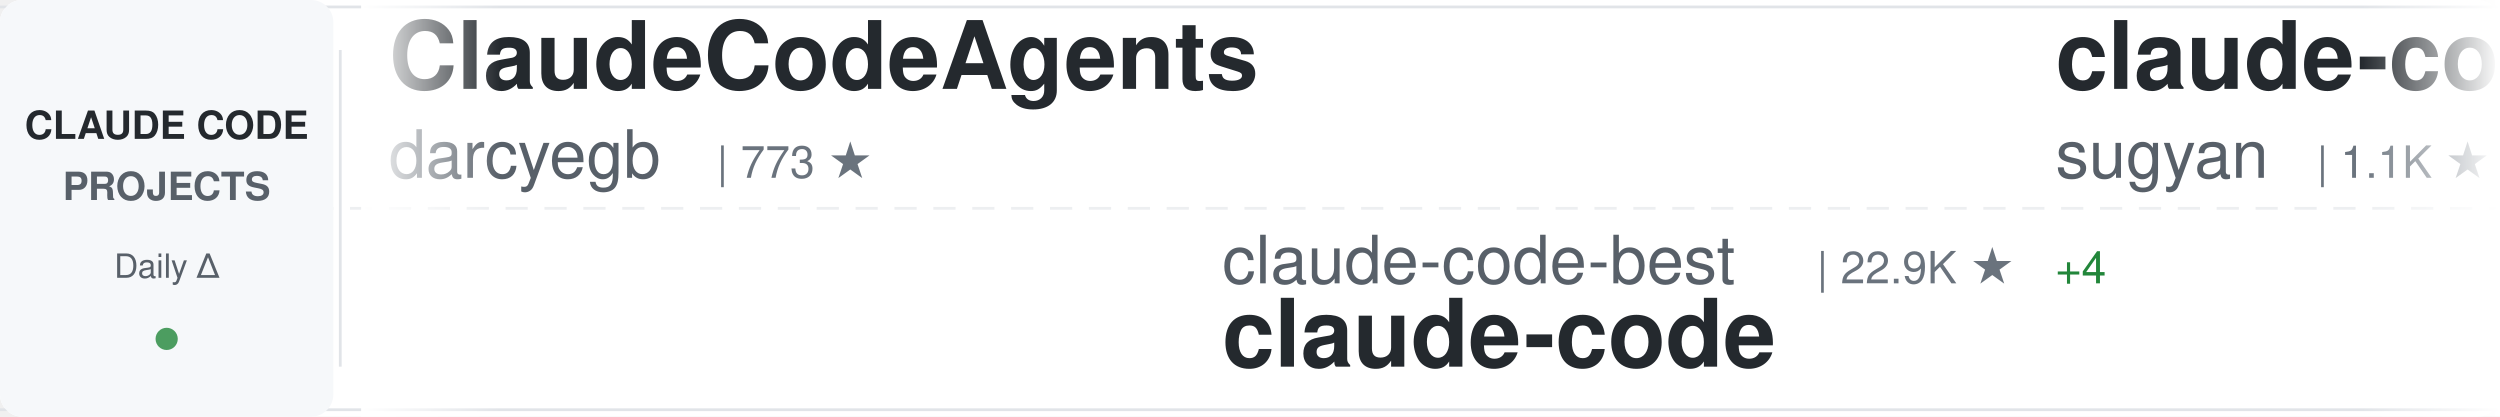
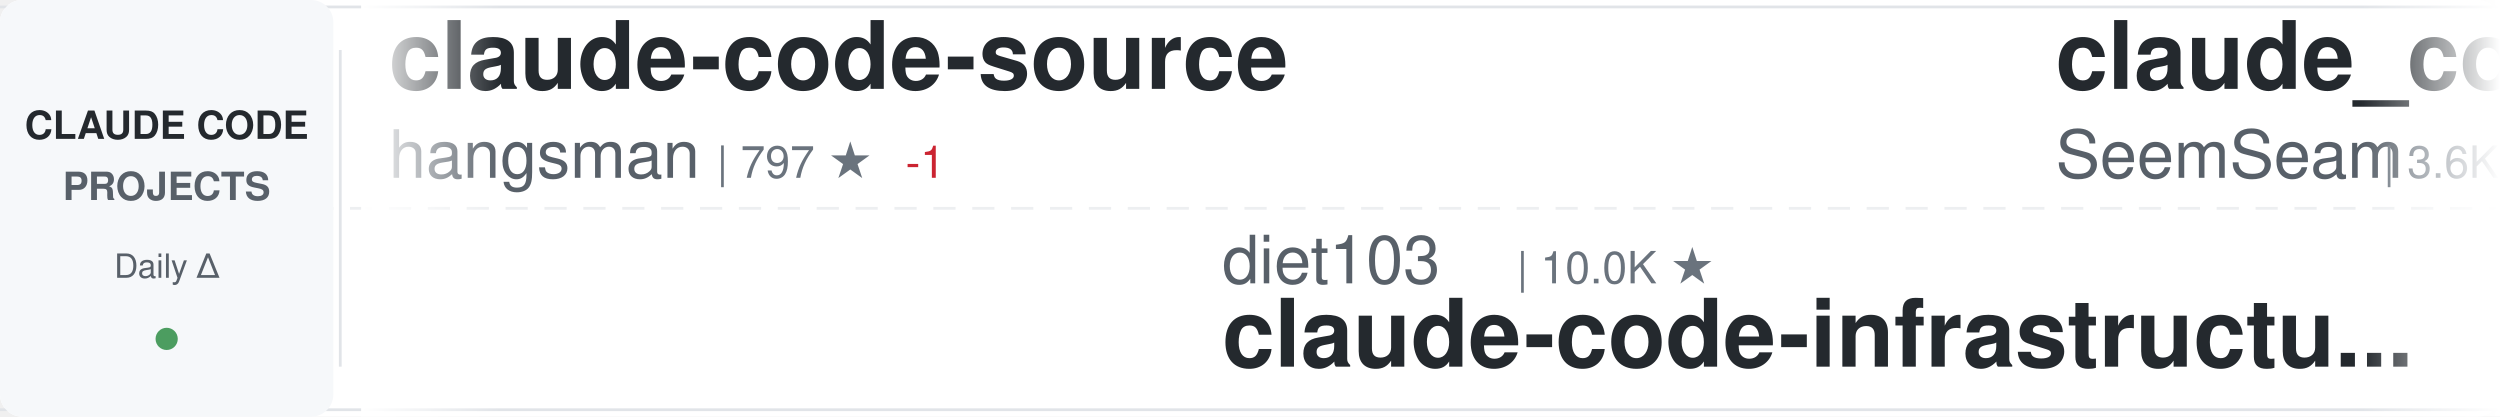
<svg xmlns="http://www.w3.org/2000/svg" width="900" height="150">
  <defs>
    <linearGradient id="awesomeLeftFade" x1="0%" y1="0%" x2="100%" y2="0%">
      <stop offset="0%" style="stop-color:#ffffff;stop-opacity:1" />
      <stop offset="100%" style="stop-color:#ffffff;stop-opacity:0" />
    </linearGradient>
    <linearGradient id="awesomeRightFade" x1="0%" y1="0%" x2="100%" y2="0%">
      <stop offset="0%" style="stop-color:#ffffff;stop-opacity:0" />
      <stop offset="100%" style="stop-color:#ffffff;stop-opacity:1" />
    </linearGradient>
  </defs>
  <rect width="900" height="150" fill="#ffffff" rx="8" />
  <rect x="0" y="2" width="900" height="1" fill="#e1e4e8" />
  <rect x="0" y="147" width="900" height="1" fill="#e1e4e8" />
  <line x1="0" y1="75" x2="900" y2="75" stroke="#e1e4e8" stroke-width="1" stroke-dasharray="8 6" opacity="0.6" />
  <rect x="0" y="0" width="120" height="150" fill="#f6f8fa" rx="8" />
  <text x="60" y="50" font-family="-apple-system, BlinkMacSystemFont, 'Segoe UI', Helvetica, Arial, sans-serif" font-size="14" font-weight="600" fill="#24292e" text-anchor="middle">CLAUDE CODE</text>
  <text x="60" y="72" font-family="-apple-system, BlinkMacSystemFont, 'Segoe UI', Helvetica, Arial, sans-serif" font-size="14" font-weight="600" fill="#586069" text-anchor="middle">PROJECTS</text>
  <text x="60" y="100" font-family="-apple-system, BlinkMacSystemFont, 'Segoe UI', Helvetica, Arial, sans-serif" font-size="12" font-weight="500" fill="#586069" text-anchor="middle">Daily Δ</text>
  <circle cx="60" cy="122" r="4" fill="#22863a" opacity="0.8" />
  <rect x="122" y="18" width="1" height="114" fill="#e1e4e8" />
  <clipPath id="awesomeTickerClip">
    <rect x="130" y="0" width="770" height="150" />
  </clipPath>
  <g clip-path="url(#awesomeTickerClip)">
    <g id="awesomeTickerItems">
      <animateTransform attributeName="transform" attributeType="XML" type="translate" from="0 0" to="-3000 0" dur="54s" repeatCount="indefinite" />
      <g transform="translate(0, 0)">
-         <text x="140" y="32" font-family="-apple-system, BlinkMacSystemFont, 'Segoe UI', Helvetica, Arial, sans-serif" font-size="34" font-weight="600" fill="#24292e">ClaudeCodeAgents</text>
-         <text x="140" y="64" font-family="-apple-system, BlinkMacSystemFont, 'Segoe UI', Helvetica, Arial, sans-serif" font-size="24" font-weight="400" fill="#586069">darcyegb</text>
-         <text x="258" y="64" font-family="-apple-system, BlinkMacSystemFont, 'Segoe UI', Helvetica, Arial, sans-serif" font-size="16" font-weight="500" fill="#6a737d">| 773 ★</text>
+         <text x="140" y="32" font-family="-apple-system, BlinkMacSystemFont, 'Segoe UI', Helvetica, Arial, sans-serif" font-size="34" font-weight="600" fill="#24292e">claude-code-source</text>
+         <text x="140" y="64" font-family="-apple-system, BlinkMacSystemFont, 'Segoe UI', Helvetica, Arial, sans-serif" font-size="24" font-weight="400" fill="#586069">hangsman</text>
+         <text x="258" y="64" font-family="-apple-system, BlinkMacSystemFont, 'Segoe UI', Helvetica, Arial, sans-serif" font-size="16" font-weight="500" fill="#6a737d">| 797 ★</text>
+         <text x="326" y="64" font-family="-apple-system, BlinkMacSystemFont, 'Segoe UI', Helvetica, Arial, sans-serif" font-size="16" font-weight="500" fill="#cb2431"> -1</text>
      </g>
      <g transform="translate(300, 0)">
+         <text x="140" y="102" font-family="-apple-system, BlinkMacSystemFont, 'Segoe UI', Helvetica, Arial, sans-serif" font-size="24" font-weight="400" fill="#586069">diet103</text>
+         <text x="246" y="102" font-family="-apple-system, BlinkMacSystemFont, 'Segoe UI', Helvetica, Arial, sans-serif" font-size="16" font-weight="500" fill="#6a737d">| 10.0K ★</text>
+         <text x="140" y="132" font-family="-apple-system, BlinkMacSystemFont, 'Segoe UI', Helvetica, Arial, sans-serif" font-size="34" font-weight="600" fill="#24292e">claude-code-infrastructu...</text>
+       </g>
+       <g transform="translate(600, 0)">
+         <text x="140" y="32" font-family="-apple-system, BlinkMacSystemFont, 'Segoe UI', Helvetica, Arial, sans-serif" font-size="34" font-weight="600" fill="#24292e">claude_codex_bridge</text>
+         <text x="140" y="64" font-family="-apple-system, BlinkMacSystemFont, 'Segoe UI', Helvetica, Arial, sans-serif" font-size="24" font-weight="400" fill="#586069">SeemSeam</text>
+         <text x="258" y="64" font-family="-apple-system, BlinkMacSystemFont, 'Segoe UI', Helvetica, Arial, sans-serif" font-size="16" font-weight="500" fill="#6a737d">| 3.6K ★</text>
+         <text x="335" y="64" font-family="-apple-system, BlinkMacSystemFont, 'Segoe UI', Helvetica, Arial, sans-serif" font-size="16" font-weight="500" fill="#22863a"> +1</text>
+       </g>
+       <g transform="translate(900, 0)">
+         <text x="140" y="102" font-family="-apple-system, BlinkMacSystemFont, 'Segoe UI', Helvetica, Arial, sans-serif" font-size="24" font-weight="400" fill="#586069">repowise-dev</text>
+         <text x="306" y="102" font-family="-apple-system, BlinkMacSystemFont, 'Segoe UI', Helvetica, Arial, sans-serif" font-size="16" font-weight="500" fill="#6a737d">| 1.2K ★</text>
+         <text x="140" y="132" font-family="-apple-system, BlinkMacSystemFont, 'Segoe UI', Helvetica, Arial, sans-serif" font-size="34" font-weight="600" fill="#24292e">claude-code-prompts</text>
+       </g>
+       <g transform="translate(1200, 0)">
+         <text x="140" y="32" font-family="-apple-system, BlinkMacSystemFont, 'Segoe UI', Helvetica, Arial, sans-serif" font-size="34" font-weight="600" fill="#24292e">claude-code</text>
+         <text x="140" y="64" font-family="-apple-system, BlinkMacSystemFont, 'Segoe UI', Helvetica, Arial, sans-serif" font-size="24" font-weight="400" fill="#586069">anthropics</text>
+         <text x="282" y="64" font-family="-apple-system, BlinkMacSystemFont, 'Segoe UI', Helvetica, Arial, sans-serif" font-size="16" font-weight="500" fill="#6a737d">| 150.4K ★</text>
+         <text x="377" y="64" font-family="-apple-system, BlinkMacSystemFont, 'Segoe UI', Helvetica, Arial, sans-serif" font-size="16" font-weight="500" fill="#22863a"> +85</text>
+       </g>
+       <g transform="translate(1500, 0)">
+         <text x="140" y="102" font-family="-apple-system, BlinkMacSystemFont, 'Segoe UI', Helvetica, Arial, sans-serif" font-size="24" font-weight="400" fill="#586069">VineeTagarwaL-code</text>
+         <text x="378" y="102" font-family="-apple-system, BlinkMacSystemFont, 'Segoe UI', Helvetica, Arial, sans-serif" font-size="16" font-weight="500" fill="#6a737d">| 273 ★</text>
+         <text x="140" y="132" font-family="-apple-system, BlinkMacSystemFont, 'Segoe UI', Helvetica, Arial, sans-serif" font-size="34" font-weight="600" fill="#24292e">claude-code</text>
+       </g>
+       <g transform="translate(1800, 0)">
+         <text x="140" y="32" font-family="-apple-system, BlinkMacSystemFont, 'Segoe UI', Helvetica, Arial, sans-serif" font-size="34" font-weight="600" fill="#24292e">claude-code</text>
+         <text x="140" y="64" font-family="-apple-system, BlinkMacSystemFont, 'Segoe UI', Helvetica, Arial, sans-serif" font-size="24" font-weight="400" fill="#586069">jarmuine</text>
+         <text x="258" y="64" font-family="-apple-system, BlinkMacSystemFont, 'Segoe UI', Helvetica, Arial, sans-serif" font-size="16" font-weight="500" fill="#6a737d">| 2.3K ★</text>
+         <text x="335" y="64" font-family="-apple-system, BlinkMacSystemFont, 'Segoe UI', Helvetica, Arial, sans-serif" font-size="16" font-weight="500" fill="#22863a"> +1</text>
+       </g>
+       <g transform="translate(2100, 0)">
+         <text x="140" y="102" font-family="-apple-system, BlinkMacSystemFont, 'Segoe UI', Helvetica, Arial, sans-serif" font-size="24" font-weight="400" fill="#586069">T-Lab-CUHKSZ</text>
+         <text x="306" y="102" font-family="-apple-system, BlinkMacSystemFont, 'Segoe UI', Helvetica, Arial, sans-serif" font-size="16" font-weight="500" fill="#6a737d">| 329 ★</text>
+         <text x="140" y="132" font-family="-apple-system, BlinkMacSystemFont, 'Segoe UI', Helvetica, Arial, sans-serif" font-size="34" font-weight="600" fill="#24292e">claude-code</text>
+       </g>
+       <g transform="translate(2400, 0)">
+         <text x="140" y="32" font-family="-apple-system, BlinkMacSystemFont, 'Segoe UI', Helvetica, Arial, sans-serif" font-size="34" font-weight="600" fill="#24292e">claude-code-ultimate-gui...</text>
+         <text x="140" y="64" font-family="-apple-system, BlinkMacSystemFont, 'Segoe UI', Helvetica, Arial, sans-serif" font-size="24" font-weight="400" fill="#586069">FlorianBruniaux</text>
+         <text x="342" y="64" font-family="-apple-system, BlinkMacSystemFont, 'Segoe UI', Helvetica, Arial, sans-serif" font-size="16" font-weight="500" fill="#6a737d">| 6.1K ★</text>
+         <text x="419" y="64" font-family="-apple-system, BlinkMacSystemFont, 'Segoe UI', Helvetica, Arial, sans-serif" font-size="16" font-weight="500" fill="#cb2431"> -2</text>
+       </g>
+       <g transform="translate(2700, 0)">
        <text x="140" y="102" font-family="-apple-system, BlinkMacSystemFont, 'Segoe UI', Helvetica, Arial, sans-serif" font-size="24" font-weight="400" fill="#586069">claude-code-best</text>
        <text x="354" y="102" font-family="-apple-system, BlinkMacSystemFont, 'Segoe UI', Helvetica, Arial, sans-serif" font-size="16" font-weight="500" fill="#6a737d">| 22.9K ★</text>
-         <text x="440" y="102" font-family="-apple-system, BlinkMacSystemFont, 'Segoe UI', Helvetica, Arial, sans-serif" font-size="16" font-weight="500" fill="#22863a"> +4</text>
+         <text x="440" y="102" font-family="-apple-system, BlinkMacSystemFont, 'Segoe UI', Helvetica, Arial, sans-serif" font-size="16" font-weight="500" fill="#22863a"> +3</text>
        <text x="140" y="132" font-family="-apple-system, BlinkMacSystemFont, 'Segoe UI', Helvetica, Arial, sans-serif" font-size="34" font-weight="600" fill="#24292e">claude-code</text>
      </g>
-       <g transform="translate(600, 0)">
-         <text x="140" y="32" font-family="-apple-system, BlinkMacSystemFont, 'Segoe UI', Helvetica, Arial, sans-serif" font-size="34" font-weight="600" fill="#24292e">claude-code-webui</text>
-         <text x="140" y="64" font-family="-apple-system, BlinkMacSystemFont, 'Segoe UI', Helvetica, Arial, sans-serif" font-size="24" font-weight="400" fill="#586069">sugyan</text>
-         <text x="234" y="64" font-family="-apple-system, BlinkMacSystemFont, 'Segoe UI', Helvetica, Arial, sans-serif" font-size="16" font-weight="500" fill="#6a737d">| 1.1K ★</text>
-       </g>
-       <g transform="translate(900, 0)">
-         <text x="140" y="102" font-family="-apple-system, BlinkMacSystemFont, 'Segoe UI', Helvetica, Arial, sans-serif" font-size="24" font-weight="400" fill="#586069">multica-ai</text>
-         <text x="282" y="102" font-family="-apple-system, BlinkMacSystemFont, 'Segoe UI', Helvetica, Arial, sans-serif" font-size="16" font-weight="500" fill="#6a737d">| 219.1K ★</text>
-         <text x="377" y="102" font-family="-apple-system, BlinkMacSystemFont, 'Segoe UI', Helvetica, Arial, sans-serif" font-size="16" font-weight="500" fill="#22863a"> +169</text>
-         <text x="140" y="132" font-family="-apple-system, BlinkMacSystemFont, 'Segoe UI', Helvetica, Arial, sans-serif" font-size="34" font-weight="600" fill="#24292e">andrej-karpathy-skills</text>
-       </g>
-       <g transform="translate(1200, 0)">
-         <text x="140" y="32" font-family="-apple-system, BlinkMacSystemFont, 'Segoe UI', Helvetica, Arial, sans-serif" font-size="34" font-weight="600" fill="#24292e">claude-code-prompts</text>
-         <text x="140" y="64" font-family="-apple-system, BlinkMacSystemFont, 'Segoe UI', Helvetica, Arial, sans-serif" font-size="24" font-weight="400" fill="#586069">repowise-dev</text>
-         <text x="306" y="64" font-family="-apple-system, BlinkMacSystemFont, 'Segoe UI', Helvetica, Arial, sans-serif" font-size="16" font-weight="500" fill="#6a737d">| 1.2K ★</text>
-         <text x="383" y="64" font-family="-apple-system, BlinkMacSystemFont, 'Segoe UI', Helvetica, Arial, sans-serif" font-size="16" font-weight="500" fill="#22863a"> +1</text>
-       </g>
-       <g transform="translate(1500, 0)">
-         <text x="140" y="102" font-family="-apple-system, BlinkMacSystemFont, 'Segoe UI', Helvetica, Arial, sans-serif" font-size="24" font-weight="400" fill="#586069">VILA-Lab</text>
-         <text x="258" y="102" font-family="-apple-system, BlinkMacSystemFont, 'Segoe UI', Helvetica, Arial, sans-serif" font-size="16" font-weight="500" fill="#6a737d">| 2.2K ★</text>
-         <text x="335" y="102" font-family="-apple-system, BlinkMacSystemFont, 'Segoe UI', Helvetica, Arial, sans-serif" font-size="16" font-weight="500" fill="#22863a"> +1</text>
-         <text x="140" y="132" font-family="-apple-system, BlinkMacSystemFont, 'Segoe UI', Helvetica, Arial, sans-serif" font-size="34" font-weight="600" fill="#24292e">Dive-into-Claude-Code</text>
-       </g>
-       <g transform="translate(1800, 0)">
-         <text x="140" y="32" font-family="-apple-system, BlinkMacSystemFont, 'Segoe UI', Helvetica, Arial, sans-serif" font-size="34" font-weight="600" fill="#24292e">Claude-Code-Game-Studios</text>
-         <text x="140" y="64" font-family="-apple-system, BlinkMacSystemFont, 'Segoe UI', Helvetica, Arial, sans-serif" font-size="24" font-weight="400" fill="#586069">Donchitos</text>
-         <text x="270" y="64" font-family="-apple-system, BlinkMacSystemFont, 'Segoe UI', Helvetica, Arial, sans-serif" font-size="16" font-weight="500" fill="#6a737d">| 26.2K ★</text>
-         <text x="356" y="64" font-family="-apple-system, BlinkMacSystemFont, 'Segoe UI', Helvetica, Arial, sans-serif" font-size="16" font-weight="500" fill="#22863a"> +36</text>
-       </g>
-       <g transform="translate(2100, 0)">
-         <text x="140" y="102" font-family="-apple-system, BlinkMacSystemFont, 'Segoe UI', Helvetica, Arial, sans-serif" font-size="24" font-weight="400" fill="#586069">liuup</text>
-         <text x="222" y="102" font-family="-apple-system, BlinkMacSystemFont, 'Segoe UI', Helvetica, Arial, sans-serif" font-size="16" font-weight="500" fill="#6a737d">| 4.0K ★</text>
-         <text x="299" y="102" font-family="-apple-system, BlinkMacSystemFont, 'Segoe UI', Helvetica, Arial, sans-serif" font-size="16" font-weight="500" fill="#22863a"> +2</text>
-         <text x="140" y="132" font-family="-apple-system, BlinkMacSystemFont, 'Segoe UI', Helvetica, Arial, sans-serif" font-size="34" font-weight="600" fill="#24292e">claude-code-analysis</text>
-       </g>
-       <g transform="translate(2400, 0)">
-         <text x="140" y="32" font-family="-apple-system, BlinkMacSystemFont, 'Segoe UI', Helvetica, Arial, sans-serif" font-size="34" font-weight="600" fill="#24292e">claude-code-book</text>
-         <text x="140" y="64" font-family="-apple-system, BlinkMacSystemFont, 'Segoe UI', Helvetica, Arial, sans-serif" font-size="24" font-weight="400" fill="#586069">lintsinghua</text>
-         <text x="294" y="64" font-family="-apple-system, BlinkMacSystemFont, 'Segoe UI', Helvetica, Arial, sans-serif" font-size="16" font-weight="500" fill="#6a737d">| 4.3K ★</text>
-       </g>
-       <g transform="translate(2700, 0)">
-         <text x="140" y="102" font-family="-apple-system, BlinkMacSystemFont, 'Segoe UI', Helvetica, Arial, sans-serif" font-size="24" font-weight="400" fill="#586069">777genius</text>
-         <text x="270" y="102" font-family="-apple-system, BlinkMacSystemFont, 'Segoe UI', Helvetica, Arial, sans-serif" font-size="16" font-weight="500" fill="#6a737d">| 935 ★</text>
-         <text x="140" y="132" font-family="-apple-system, BlinkMacSystemFont, 'Segoe UI', Helvetica, Arial, sans-serif" font-size="34" font-weight="600" fill="#24292e">claude-code-source-code</text>
-       </g>
      <g transform="translate(3000, 0)">
-         <text x="140" y="32" font-family="-apple-system, BlinkMacSystemFont, 'Segoe UI', Helvetica, Arial, sans-serif" font-size="34" font-weight="600" fill="#24292e">ClaudeCodeAgents</text>
-         <text x="140" y="64" font-family="-apple-system, BlinkMacSystemFont, 'Segoe UI', Helvetica, Arial, sans-serif" font-size="24" font-weight="400" fill="#586069">darcyegb</text>
-         <text x="258" y="64" font-family="-apple-system, BlinkMacSystemFont, 'Segoe UI', Helvetica, Arial, sans-serif" font-size="16" font-weight="500" fill="#6a737d">| 773 ★</text>
+         <text x="140" y="32" font-family="-apple-system, BlinkMacSystemFont, 'Segoe UI', Helvetica, Arial, sans-serif" font-size="34" font-weight="600" fill="#24292e">claude-code-source</text>
+         <text x="140" y="64" font-family="-apple-system, BlinkMacSystemFont, 'Segoe UI', Helvetica, Arial, sans-serif" font-size="24" font-weight="400" fill="#586069">hangsman</text>
+         <text x="258" y="64" font-family="-apple-system, BlinkMacSystemFont, 'Segoe UI', Helvetica, Arial, sans-serif" font-size="16" font-weight="500" fill="#6a737d">| 797 ★</text>
+         <text x="326" y="64" font-family="-apple-system, BlinkMacSystemFont, 'Segoe UI', Helvetica, Arial, sans-serif" font-size="16" font-weight="500" fill="#cb2431"> -1</text>
      </g>
      <g transform="translate(3300, 0)">
-         <text x="140" y="102" font-family="-apple-system, BlinkMacSystemFont, 'Segoe UI', Helvetica, Arial, sans-serif" font-size="24" font-weight="400" fill="#586069">claude-code-best</text>
-         <text x="354" y="102" font-family="-apple-system, BlinkMacSystemFont, 'Segoe UI', Helvetica, Arial, sans-serif" font-size="16" font-weight="500" fill="#6a737d">| 22.9K ★</text>
-         <text x="440" y="102" font-family="-apple-system, BlinkMacSystemFont, 'Segoe UI', Helvetica, Arial, sans-serif" font-size="16" font-weight="500" fill="#22863a"> +4</text>
-         <text x="140" y="132" font-family="-apple-system, BlinkMacSystemFont, 'Segoe UI', Helvetica, Arial, sans-serif" font-size="34" font-weight="600" fill="#24292e">claude-code</text>
+         <text x="140" y="102" font-family="-apple-system, BlinkMacSystemFont, 'Segoe UI', Helvetica, Arial, sans-serif" font-size="24" font-weight="400" fill="#586069">diet103</text>
+         <text x="246" y="102" font-family="-apple-system, BlinkMacSystemFont, 'Segoe UI', Helvetica, Arial, sans-serif" font-size="16" font-weight="500" fill="#6a737d">| 10.0K ★</text>
+         <text x="140" y="132" font-family="-apple-system, BlinkMacSystemFont, 'Segoe UI', Helvetica, Arial, sans-serif" font-size="34" font-weight="600" fill="#24292e">claude-code-infrastructu...</text>
      </g>
      <g transform="translate(3600, 0)">
-         <text x="140" y="32" font-family="-apple-system, BlinkMacSystemFont, 'Segoe UI', Helvetica, Arial, sans-serif" font-size="34" font-weight="600" fill="#24292e">claude-code-webui</text>
-         <text x="140" y="64" font-family="-apple-system, BlinkMacSystemFont, 'Segoe UI', Helvetica, Arial, sans-serif" font-size="24" font-weight="400" fill="#586069">sugyan</text>
-         <text x="234" y="64" font-family="-apple-system, BlinkMacSystemFont, 'Segoe UI', Helvetica, Arial, sans-serif" font-size="16" font-weight="500" fill="#6a737d">| 1.1K ★</text>
+         <text x="140" y="32" font-family="-apple-system, BlinkMacSystemFont, 'Segoe UI', Helvetica, Arial, sans-serif" font-size="34" font-weight="600" fill="#24292e">claude_codex_bridge</text>
+         <text x="140" y="64" font-family="-apple-system, BlinkMacSystemFont, 'Segoe UI', Helvetica, Arial, sans-serif" font-size="24" font-weight="400" fill="#586069">SeemSeam</text>
+         <text x="258" y="64" font-family="-apple-system, BlinkMacSystemFont, 'Segoe UI', Helvetica, Arial, sans-serif" font-size="16" font-weight="500" fill="#6a737d">| 3.6K ★</text>
+         <text x="335" y="64" font-family="-apple-system, BlinkMacSystemFont, 'Segoe UI', Helvetica, Arial, sans-serif" font-size="16" font-weight="500" fill="#22863a"> +1</text>
      </g>
      <g transform="translate(3900, 0)">
-         <text x="140" y="102" font-family="-apple-system, BlinkMacSystemFont, 'Segoe UI', Helvetica, Arial, sans-serif" font-size="24" font-weight="400" fill="#586069">multica-ai</text>
-         <text x="282" y="102" font-family="-apple-system, BlinkMacSystemFont, 'Segoe UI', Helvetica, Arial, sans-serif" font-size="16" font-weight="500" fill="#6a737d">| 219.1K ★</text>
-         <text x="377" y="102" font-family="-apple-system, BlinkMacSystemFont, 'Segoe UI', Helvetica, Arial, sans-serif" font-size="16" font-weight="500" fill="#22863a"> +169</text>
-         <text x="140" y="132" font-family="-apple-system, BlinkMacSystemFont, 'Segoe UI', Helvetica, Arial, sans-serif" font-size="34" font-weight="600" fill="#24292e">andrej-karpathy-skills</text>
+         <text x="140" y="102" font-family="-apple-system, BlinkMacSystemFont, 'Segoe UI', Helvetica, Arial, sans-serif" font-size="24" font-weight="400" fill="#586069">repowise-dev</text>
+         <text x="306" y="102" font-family="-apple-system, BlinkMacSystemFont, 'Segoe UI', Helvetica, Arial, sans-serif" font-size="16" font-weight="500" fill="#6a737d">| 1.2K ★</text>
+         <text x="140" y="132" font-family="-apple-system, BlinkMacSystemFont, 'Segoe UI', Helvetica, Arial, sans-serif" font-size="34" font-weight="600" fill="#24292e">claude-code-prompts</text>
      </g>
    </g>
  </g>
  <rect x="130" y="0" width="50" height="150" fill="url(#awesomeLeftFade)" />
  <rect x="850" y="0" width="50" height="150" fill="url(#awesomeRightFade)" />
</svg>
